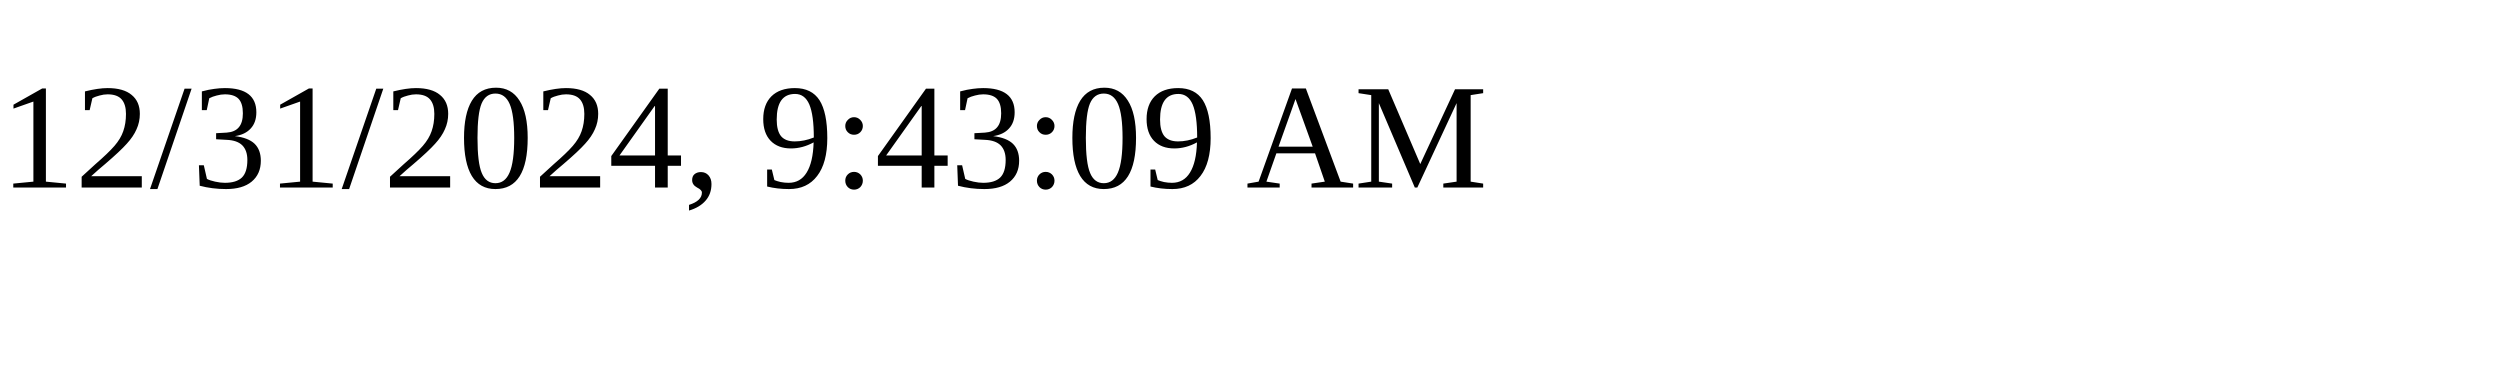
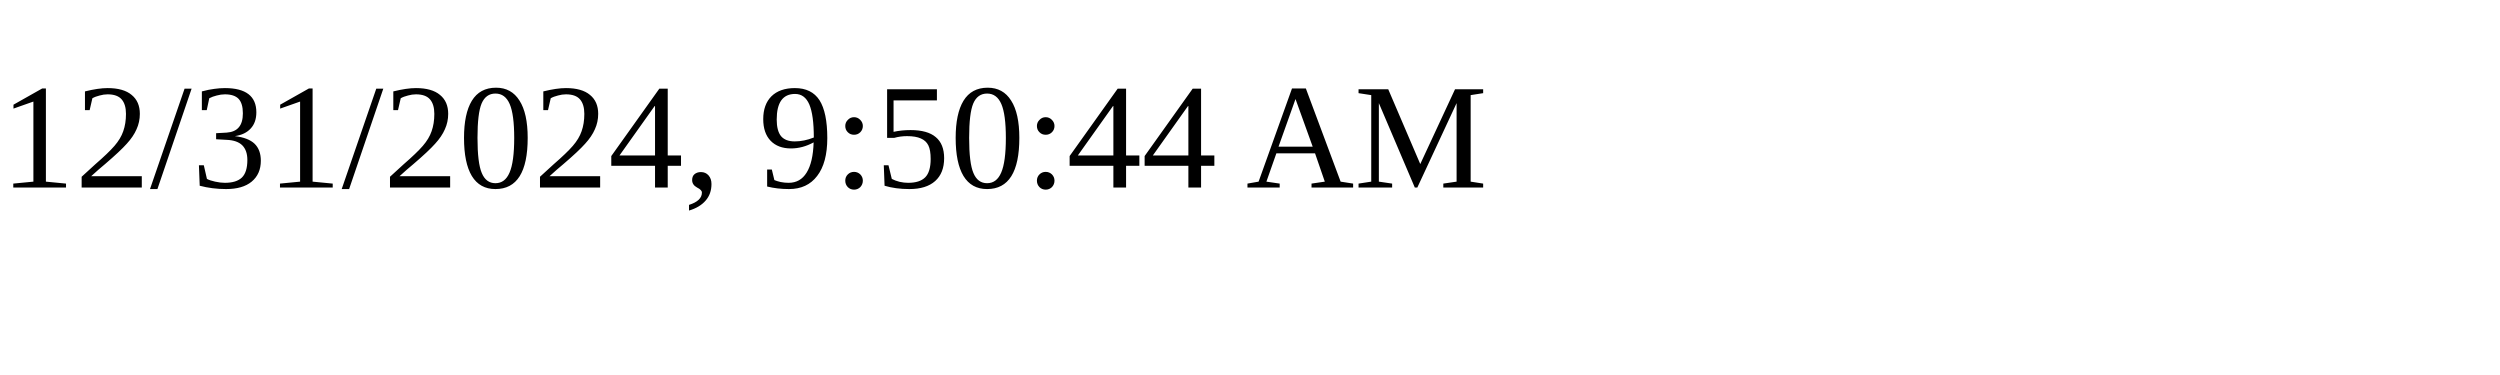
<svg xmlns="http://www.w3.org/2000/svg" height="30" width="200">
-   <text x="0" y="15">12/31/2024, 9:43:09 AM</text>
+   <text x="0" y="15">12/31/2024, 9:50:44 AM</text>
</svg>
